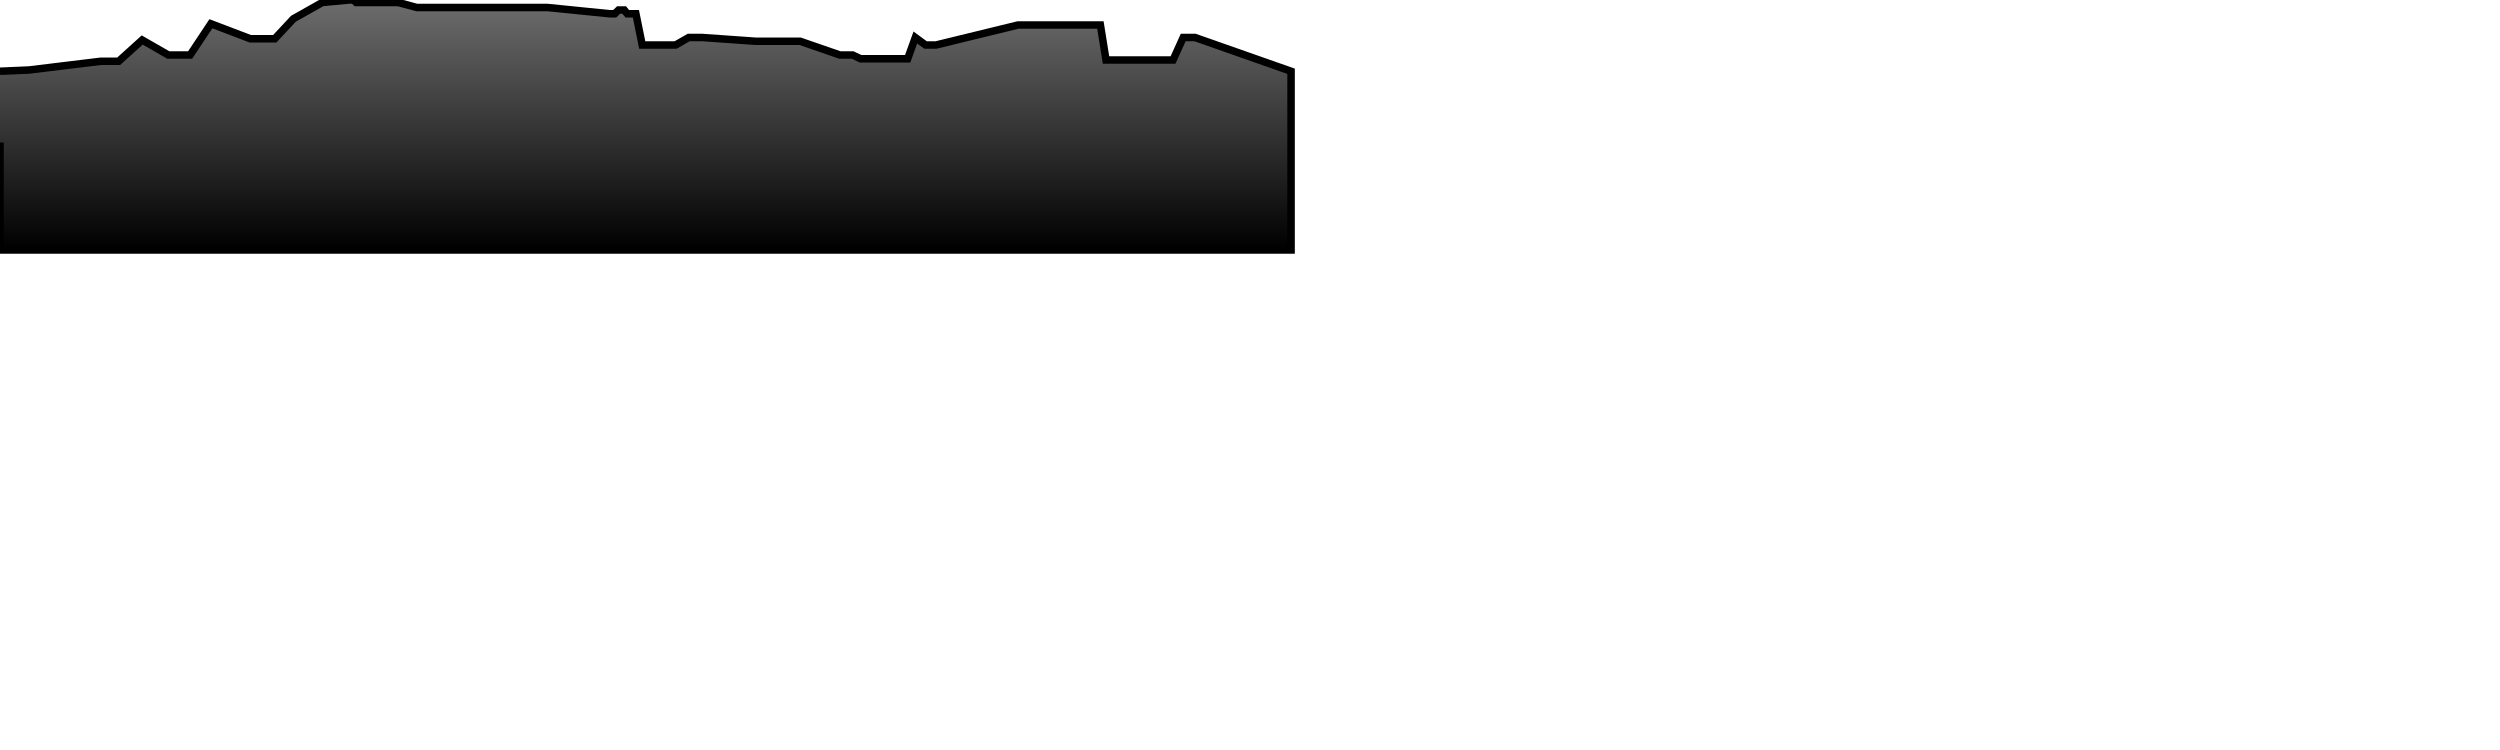
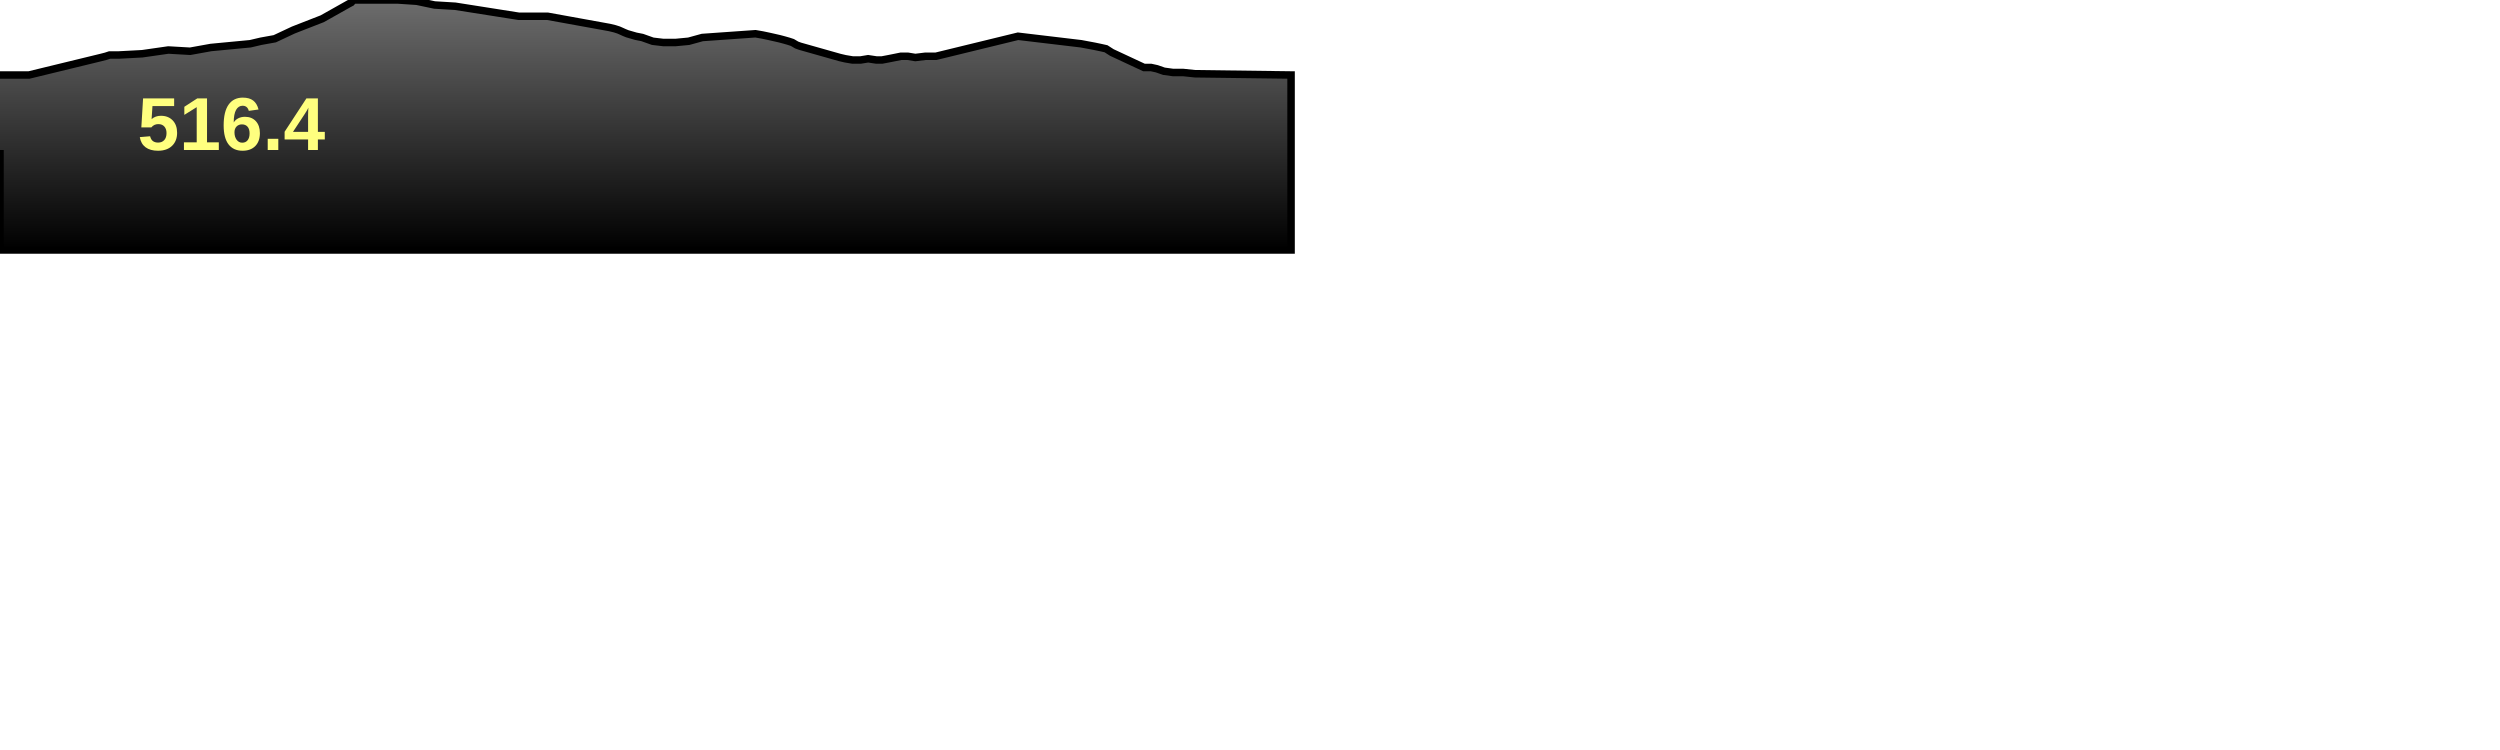
<svg xmlns="http://www.w3.org/2000/svg" baseProfile="full" height="300px" version="1.1" width="1000px">
  <defs>
    <linearGradient id="my-gradient" x1="0" x2="0" y1="0" y2="1">
      <stop offset="0.0" stop-color="#6d6d6d" stop-opacity="1" />
      <stop offset="1.0" stop-color="#000000" stop-opacity="1" />
    </linearGradient>
  </defs>
-   <path d="M 0 28.5 L 11.604 28.0 L 40.374 24.5 L 42.326 24.5 L 43.853 24.5 L 47.471 24.5 L 56.877 16.0 L 67.33 22.0 L 76.048 22.0 L 84.355 9.5 L 100.114 15.5 L 104.358 15.5 L 109.901 15.5 L 117.364 7.5 L 128.9 1.0 L 139.562 0.0 L 140.521 0.0 L 141.374 0.0 L 142.467 1.0 L 144.794 1.0 L 152.037 1.0 L 159.259 1.0 L 166.719 3.0 L 173.835 3.0 L 182.114 3.0 L 207.48 3.0 L 219.006 3.0 L 243.816 5.5 L 245.89 5.5 L 247.446 4.0 L 248.587 4.0 L 249.684 4.0 L 250.902 5.5 L 254.36 5.5 L 256.89 18.0 L 261.102 18.0 L 265.322 18.0 L 270.242 18.0 L 275.484 15.0 L 280.929 15.0 L 302.185 16.5 L 305.035 16.5 L 307.412 16.5 L 309.635 16.5 L 311.822 16.5 L 313.702 16.5 L 315.457 16.5 L 316.971 16.5 L 318.658 16.5 L 320.04 16.5 L 335.938 22.0 L 338.082 22.0 L 341.043 22.0 L 344.219 23.5 L 347.245 23.5 L 350.56 23.5 L 352.797 23.5 L 355.43 23.5 L 357.939 23.5 L 360.402 23.5 L 363.073 23.5 L 366.133 15.0 L 370.225 18.0 L 374.41 18.0 L 407.203 10.0 L 432.427 10.0 L 435.087 10.0 L 437.76 10.0 L 440.157 10.0 L 442.405 24.0 L 444.732 24.0 L 457.598 24.0 L 458.719 24.0 L 459.573 24.0 L 460.429 24.0 L 462.711 24.0 L 465.582 24.0 L 469.219 24.0 L 473.279 15.0 L 478.015 15.0 L 516.426 28.5 L 516.426 100 L 0.0 100 L 0.0 57.0" fill="url(#my-gradient)" stroke="black" stroke-width="3" />
+   <path d="M 0 30.0 L 11.604 30.0 L 40.374 23.0 L 42.326 22.5 L 43.853 22.0 L 47.471 22.0 L 56.877 21.5 L 67.33 20.0 L 76.048 20.5 L 84.355 19.0 L 100.114 17.5 L 104.358 16.5 L 109.901 15.5 L 117.364 12.0 L 128.9 7.5 L 139.562 1.5 L 140.521 1.0 L 141.374 0.0 L 142.467 0.0 L 144.794 0.0 L 152.037 0.0 L 159.259 0.0 L 166.719 0.5 L 173.835 2.0 L 182.114 2.5 L 207.48 6.5 L 219.006 6.5 L 243.816 11.0 L 245.89 11.5 L 247.446 12.0 L 248.587 12.5 L 249.684 13.0 L 250.902 13.5 L 254.36 14.5 L 256.89 15.0 L 261.102 16.5 L 265.322 17.0 L 270.242 17.0 L 275.484 16.5 L 280.929 15.0 L 302.185 13.5 L 305.035 14.0 L 307.412 14.5 L 309.635 15.0 L 311.822 15.5 L 313.702 16.0 L 315.457 16.5 L 316.971 17.0 L 318.658 18.0 L 320.04 18.5 L 335.938 23.0 L 338.082 23.5 L 341.043 24.0 L 344.219 24.0 L 347.245 23.5 L 350.56 24.0 L 352.797 24.0 L 355.43 23.5 L 357.939 23.0 L 360.402 22.5 L 363.073 22.5 L 366.133 23.0 L 370.225 22.5 L 374.41 22.5 L 407.203 14.5 L 432.427 17.5 L 435.087 18.0 L 437.76 18.5 L 440.157 19.0 L 442.405 19.5 L 444.732 21.0 L 457.598 27.0 L 458.719 27.0 L 459.573 27.0 L 460.429 27.0 L 462.711 27.5 L 465.582 28.5 L 469.219 29.0 L 473.279 29.0 L 478.015 29.5 L 516.426 30.0 L 516.426 100 L 0.0 100 L 0.0 60.0" fill="url(#my-gradient)" stroke="black" stroke-width="3" />
+   <text fill="#ffff7f" font-family="Arial" font-size="30px" font-weight="bold" stroke="none" x="55" y="60">516.4</text>
</svg>
